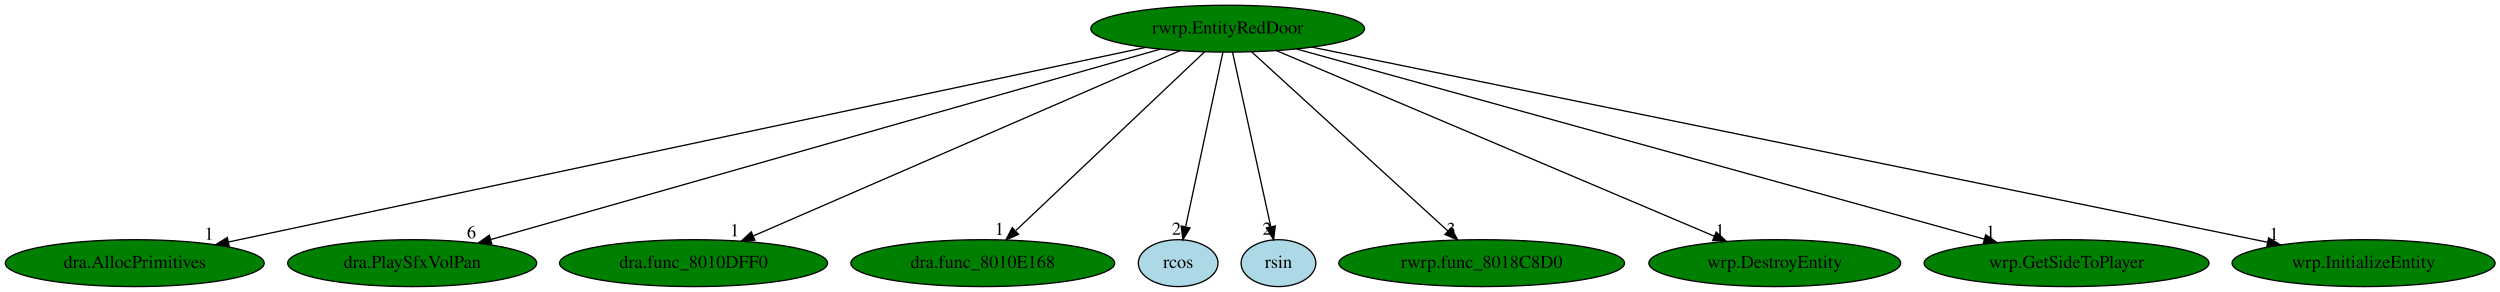
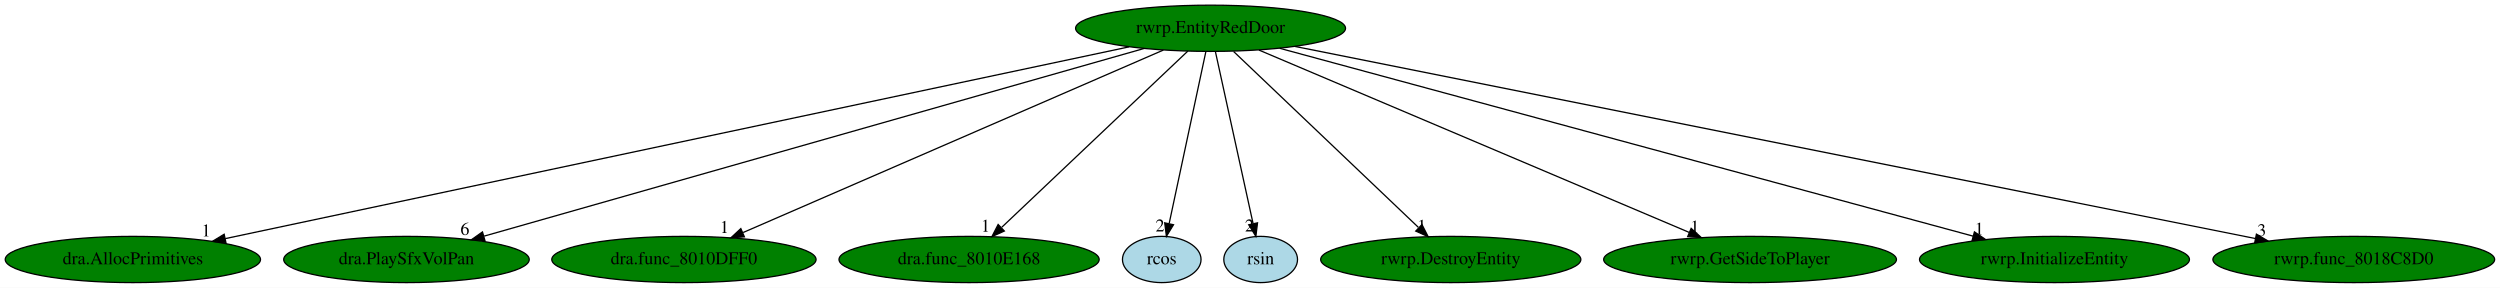
- <svg xmlns="http://www.w3.org/2000/svg" xmlns:xlink="http://www.w3.org/1999/xlink" width="1919pt" height="224pt" viewBox="0.00 0.00 1919.18 224.00">
+ <svg xmlns="http://www.w3.org/2000/svg" xmlns:xlink="http://www.w3.org/1999/xlink" width="1946pt" height="224pt" viewBox="0.00 0.00 1946.28 224.00">
  <g id="graph0" class="graph" transform="scale(1 1) rotate(0) translate(4 220)">
-     <polygon fill="white" stroke="transparent" points="-4,4 -4,-220 1915.18,-220 1915.18,4 -4,4" />
+     <polygon fill="white" stroke="transparent" points="-4,4 -4,-220 1942.28,-220 1942.28,4 -4,4" />
    <g id="node1" class="node">
      <ellipse fill="green" stroke="black" cx="938.44" cy="-198" rx="105.08" ry="18" />
      <text text-anchor="middle" x="938.44" y="-194.3" font-family="Times,serif" font-size="14.00">rwrp.EntityRedDoor</text>
    </g>
    <g id="node2" class="node">
      <g id="a_node2">
        <a xlink:href="dra.AllocPrimitives.svg" xlink:title="dra.AllocPrimitives">
          <ellipse fill="green" stroke="black" cx="99.44" cy="-18" rx="99.38" ry="18" />
          <text text-anchor="middle" x="99.44" y="-14.3" font-family="Times,serif" font-size="14.00">dra.AllocPrimitives</text>
        </a>
      </g>
    </g>
    <g id="edge1" class="edge">
      <path fill="none" stroke="black" d="M875.04,-183.55C721.91,-151.06 332.71,-68.49 171.29,-34.24" />
      <polygon fill="black" stroke="black" points="171.96,-30.81 161.45,-32.16 170.51,-37.66 171.96,-30.81" />
      <text text-anchor="middle" x="156.45" y="-35.96" font-family="Times,serif" font-size="14.00">1</text>
    </g>
    <g id="node3" class="node">
      <g id="a_node3">
        <a xlink:href="dra.PlaySfxVolPan.svg" xlink:title="dra.PlaySfxVolPan">
          <ellipse fill="green" stroke="black" cx="312.44" cy="-18" rx="95.58" ry="18" />
          <text text-anchor="middle" x="312.44" y="-14.3" font-family="Times,serif" font-size="14.00">dra.PlaySfxVolPan</text>
        </a>
      </g>
    </g>
    <g id="edge2" class="edge">
      <path fill="none" stroke="black" d="M886.68,-182.28C771.71,-149.59 495.59,-71.08 372.92,-36.2" />
      <polygon fill="black" stroke="black" points="373.53,-32.73 362.95,-33.36 371.61,-39.46 373.53,-32.73" />
      <text text-anchor="middle" x="357.95" y="-37.16" font-family="Times,serif" font-size="14.00">6</text>
    </g>
    <g id="node4" class="node">
      <g id="a_node4">
        <a xlink:href="dra.func_8010DFF0.svg" xlink:title="dra.func_8010DFF0">
          <ellipse fill="green" stroke="black" cx="528.44" cy="-18" rx="102.88" ry="18" />
          <text text-anchor="middle" x="528.44" y="-14.3" font-family="Times,serif" font-size="14.00">dra.func_8010DFF0</text>
        </a>
      </g>
    </g>
    <g id="edge3" class="edge">
      <path fill="none" stroke="black" d="M901.7,-181.05C826.81,-148.53 656.68,-74.67 574.53,-39.01" />
      <polygon fill="black" stroke="black" points="575.52,-35.63 564.96,-34.85 572.74,-42.05 575.52,-35.63" />
      <text text-anchor="middle" x="559.96" y="-38.65" font-family="Times,serif" font-size="14.00">1</text>
    </g>
    <g id="node5" class="node">
      <g id="a_node5">
        <a xlink:href="dra.func_8010E168.svg" xlink:title="dra.func_8010E168">
          <ellipse fill="green" stroke="black" cx="750.44" cy="-18" rx="101.28" ry="18" />
          <text text-anchor="middle" x="750.44" y="-14.3" font-family="Times,serif" font-size="14.00">dra.func_8010E168</text>
        </a>
      </g>
    </g>
    <g id="edge4" class="edge">
      <path fill="none" stroke="black" d="M920.75,-180.25C887.3,-148.58 814.66,-79.8 775.94,-43.14" />
      <polygon fill="black" stroke="black" points="777.89,-40.16 768.22,-35.83 773.07,-45.25 777.89,-40.16" />
      <text text-anchor="middle" x="763.22" y="-39.63" font-family="Times,serif" font-size="14.00">1</text>
    </g>
    <g id="node6" class="node">
      <g id="a_node6">
        <a xlink:href="rcos.svg" xlink:title="rcos">
          <ellipse fill="lightblue" stroke="black" cx="900.44" cy="-18" rx="30.59" ry="18" />
          <text text-anchor="middle" x="900.44" y="-14.3" font-family="Times,serif" font-size="14.00">rcos</text>
        </a>
      </g>
    </g>
    <g id="edge5" class="edge">
      <path fill="none" stroke="black" d="M934.8,-179.93C928.19,-148.97 914.17,-83.3 906.23,-46.13" />
      <polygon fill="black" stroke="black" points="909.58,-45.06 904.07,-36.02 902.74,-46.53 909.58,-45.06" />
      <text text-anchor="middle" x="899.07" y="-39.82" font-family="Times,serif" font-size="14.00">2</text>
    </g>
    <g id="node7" class="node">
      <g id="a_node7">
        <a xlink:href="rsin.svg" xlink:title="rsin">
          <ellipse fill="lightblue" stroke="black" cx="977.44" cy="-18" rx="28.7" ry="18" />
          <text text-anchor="middle" x="977.44" y="-14.3" font-family="Times,serif" font-size="14.00">rsin</text>
        </a>
      </g>
    </g>
    <g id="edge6" class="edge">
      <path fill="none" stroke="black" d="M942.18,-179.93C948.97,-148.97 963.35,-83.3 971.5,-46.13" />
      <polygon fill="black" stroke="black" points="974.99,-46.53 973.71,-36.02 968.15,-45.03 974.99,-46.53" />
      <text text-anchor="middle" x="968.71" y="-39.82" font-family="Times,serif" font-size="14.00">2</text>
    </g>
    <g id="node8" class="node">
      <g id="a_node8">
-         <a xlink:href="rwrp.func_8018C8D0.svg" xlink:title="rwrp.func_8018C8D0">
-           <ellipse fill="green" stroke="black" cx="1133.44" cy="-18" rx="109.68" ry="18" />
-           <text text-anchor="middle" x="1133.44" y="-14.3" font-family="Times,serif" font-size="14.00">rwrp.func_8018C8D0</text>
+         <a xlink:href="rwrp.DestroyEntity.svg" xlink:title="rwrp.DestroyEntity">
+           <ellipse fill="green" stroke="black" cx="1125.44" cy="-18" rx="101.28" ry="18" />
+           <text text-anchor="middle" x="1125.44" y="-14.3" font-family="Times,serif" font-size="14.00">rwrp.DestroyEntity</text>
        </a>
      </g>
    </g>
    <g id="edge7" class="edge">
-       <path fill="none" stroke="black" d="M956.79,-180.25C991.63,-148.45 1067.47,-79.22 1107.5,-42.68" />
-       <polygon fill="black" stroke="black" points="1109.98,-45.16 1115,-35.83 1105.26,-39.99 1109.98,-45.16" />
-       <text text-anchor="middle" x="1110" y="-39.63" font-family="Times,serif" font-size="14.00">3</text>
+       <path fill="none" stroke="black" d="M956.37,-179.93C989.83,-148.09 1061.84,-79.54 1100.19,-43.04" />
+       <polygon fill="black" stroke="black" points="1103.01,-45.19 1107.84,-35.76 1098.18,-40.12 1103.01,-45.19" />
+       <text text-anchor="middle" x="1102.84" y="-39.56" font-family="Times,serif" font-size="14.00">1</text>
    </g>
    <g id="node9" class="node">
      <g id="a_node9">
-         <a xlink:href="wrp.DestroyEntity.svg" xlink:title="wrp.DestroyEntity">
-           <ellipse fill="green" stroke="black" cx="1358.44" cy="-18" rx="96.68" ry="18" />
-           <text text-anchor="middle" x="1358.44" y="-14.3" font-family="Times,serif" font-size="14.00">wrp.DestroyEntity</text>
+         <a xlink:href="rwrp.GetSideToPlayer.svg" xlink:title="rwrp.GetSideToPlayer">
+           <ellipse fill="green" stroke="black" cx="1358.44" cy="-18" rx="113.98" ry="18" />
+           <text text-anchor="middle" x="1358.44" y="-14.3" font-family="Times,serif" font-size="14.00">rwrp.GetSideToPlayer</text>
        </a>
      </g>
    </g>
    <g id="edge8" class="edge">
-       <path fill="none" stroke="black" d="M976.08,-181.05C1053.05,-148.43 1228.23,-74.19 1312.06,-38.66" />
-       <polygon fill="black" stroke="black" points="1313.49,-41.85 1321.34,-34.73 1310.76,-35.41 1313.49,-41.85" />
-       <text text-anchor="middle" x="1316.34" y="-38.53" font-family="Times,serif" font-size="14.00">1</text>
+       <path fill="none" stroke="black" d="M976.08,-181.05C1052.76,-148.55 1226.91,-74.75 1311.11,-39.06" />
+       <polygon fill="black" stroke="black" points="1312.59,-42.23 1320.43,-35.11 1309.86,-35.79 1312.59,-42.23" />
+       <text text-anchor="middle" x="1315.43" y="-38.91" font-family="Times,serif" font-size="14.00">1</text>
    </g>
    <g id="node10" class="node">
      <g id="a_node10">
-         <a xlink:href="wrp.GetSideToPlayer.svg" xlink:title="wrp.GetSideToPlayer">
-           <ellipse fill="green" stroke="black" cx="1582.44" cy="-18" rx="109.38" ry="18" />
-           <text text-anchor="middle" x="1582.44" y="-14.3" font-family="Times,serif" font-size="14.00">wrp.GetSideToPlayer</text>
+         <a xlink:href="rwrp.InitializeEntity.svg" xlink:title="rwrp.InitializeEntity">
+           <ellipse fill="green" stroke="black" cx="1595.44" cy="-18" rx="105.08" ry="18" />
+           <text text-anchor="middle" x="1595.44" y="-14.3" font-family="Times,serif" font-size="14.00">rwrp.InitializeEntity</text>
        </a>
      </g>
    </g>
    <g id="edge9" class="edge">
-       <path fill="none" stroke="black" d="M991.42,-182.36C1109.18,-149.81 1392.28,-71.56 1519.12,-36.5" />
-       <polygon fill="black" stroke="black" points="1520.36,-39.79 1529.07,-33.75 1518.5,-33.04 1520.36,-39.79" />
-       <text text-anchor="middle" x="1524.07" y="-37.55" font-family="Times,serif" font-size="14.00">1</text>
+       <path fill="none" stroke="black" d="M992.21,-182.43C1112.58,-149.82 1403.26,-71.07 1532.12,-36.16" />
+       <polygon fill="black" stroke="black" points="1533.12,-39.51 1541.85,-33.52 1531.29,-32.75 1533.12,-39.51" />
+       <text text-anchor="middle" x="1536.85" y="-37.32" font-family="Times,serif" font-size="14.00">1</text>
    </g>
    <g id="node11" class="node">
      <g id="a_node11">
-         <a xlink:href="wrp.InitializeEntity.svg" xlink:title="wrp.InitializeEntity">
-           <ellipse fill="green" stroke="black" cx="1810.44" cy="-18" rx="100.98" ry="18" />
-           <text text-anchor="middle" x="1810.44" y="-14.3" font-family="Times,serif" font-size="14.00">wrp.InitializeEntity</text>
+         <a xlink:href="rwrp.func_8018C8D0.svg" xlink:title="rwrp.func_8018C8D0">
+           <ellipse fill="green" stroke="black" cx="1828.44" cy="-18" rx="109.68" ry="18" />
+           <text text-anchor="middle" x="1828.44" y="-14.3" font-family="Times,serif" font-size="14.00">rwrp.func_8018C8D0</text>
        </a>
      </g>
    </g>
    <g id="edge10" class="edge">
-       <path fill="none" stroke="black" d="M1003.27,-183.77C1161.96,-151.37 1569.12,-68.26 1736.7,-34.05" />
-       <polygon fill="black" stroke="black" points="1737.56,-37.45 1746.66,-32.02 1736.16,-30.59 1737.56,-37.45" />
-       <text text-anchor="middle" x="1741.66" y="-35.82" font-family="Times,serif" font-size="14.00">1</text>
+       <path fill="none" stroke="black" d="M1004.25,-183.84C1165.51,-151.59 1579.76,-68.74 1751.78,-34.33" />
+       <polygon fill="black" stroke="black" points="1752.65,-37.73 1761.76,-32.34 1751.27,-30.86 1752.65,-37.73" />
+       <text text-anchor="middle" x="1756.76" y="-36.14" font-family="Times,serif" font-size="14.00">3</text>
    </g>
  </g>
</svg>
